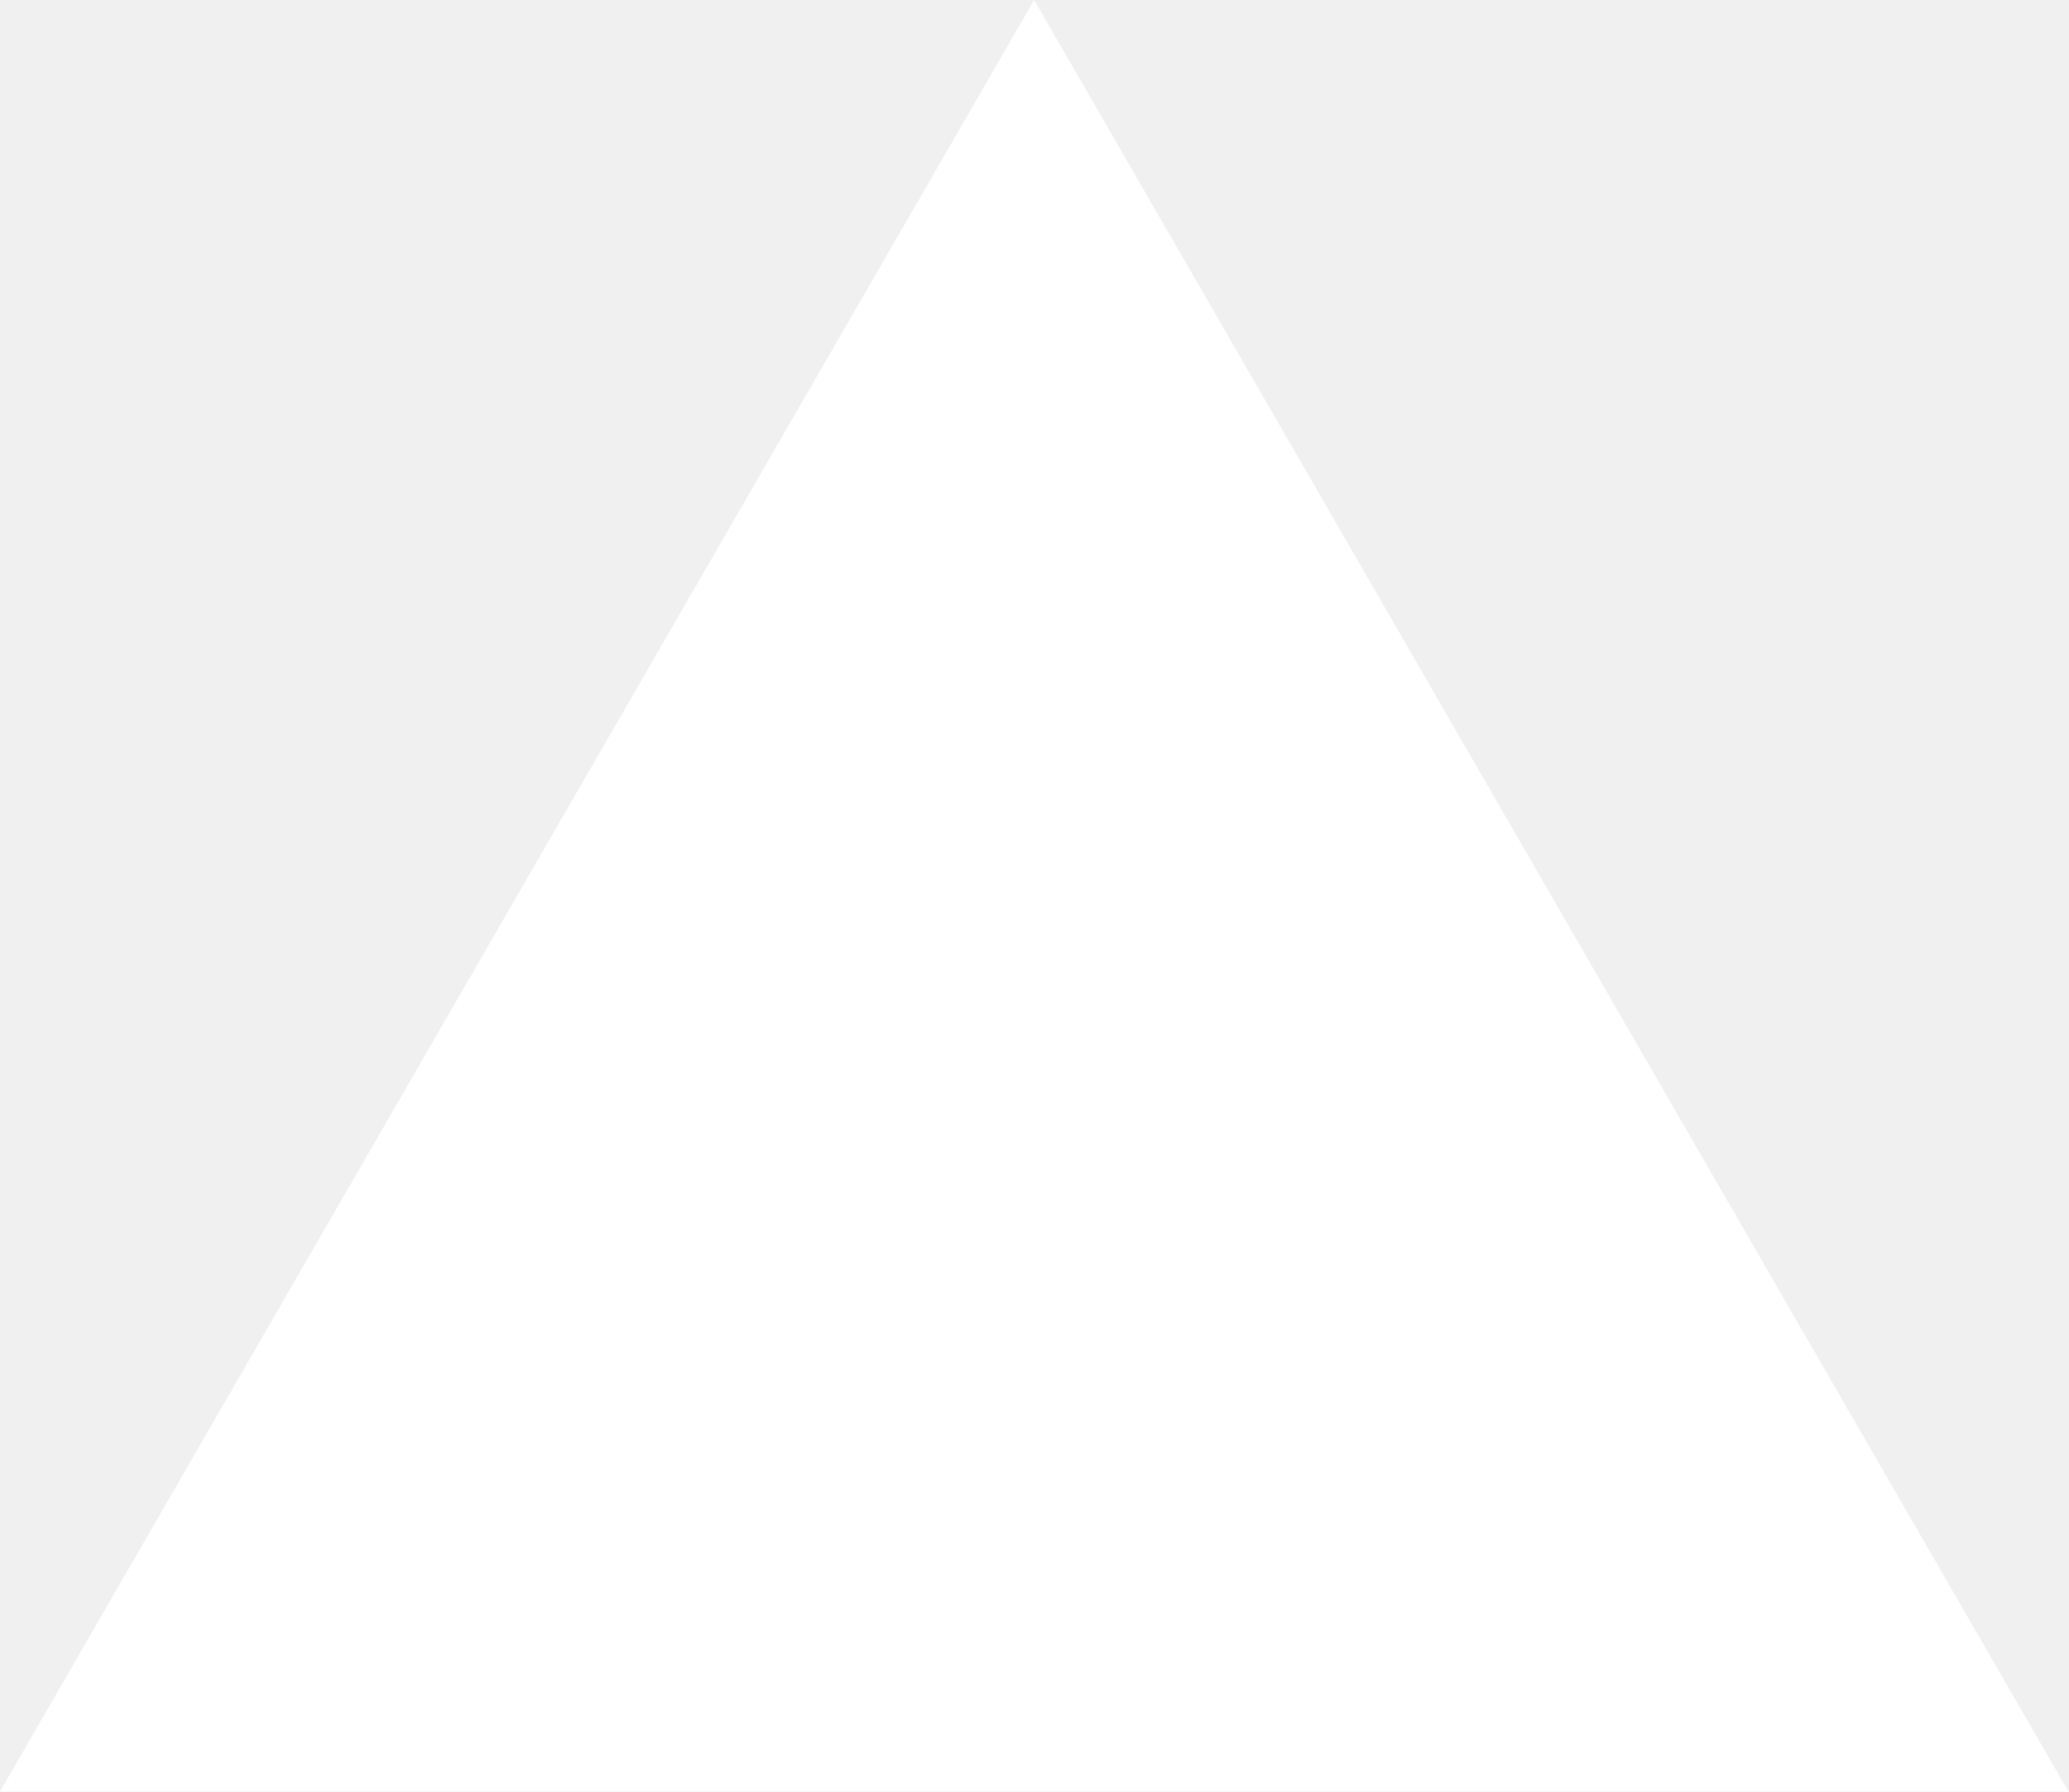
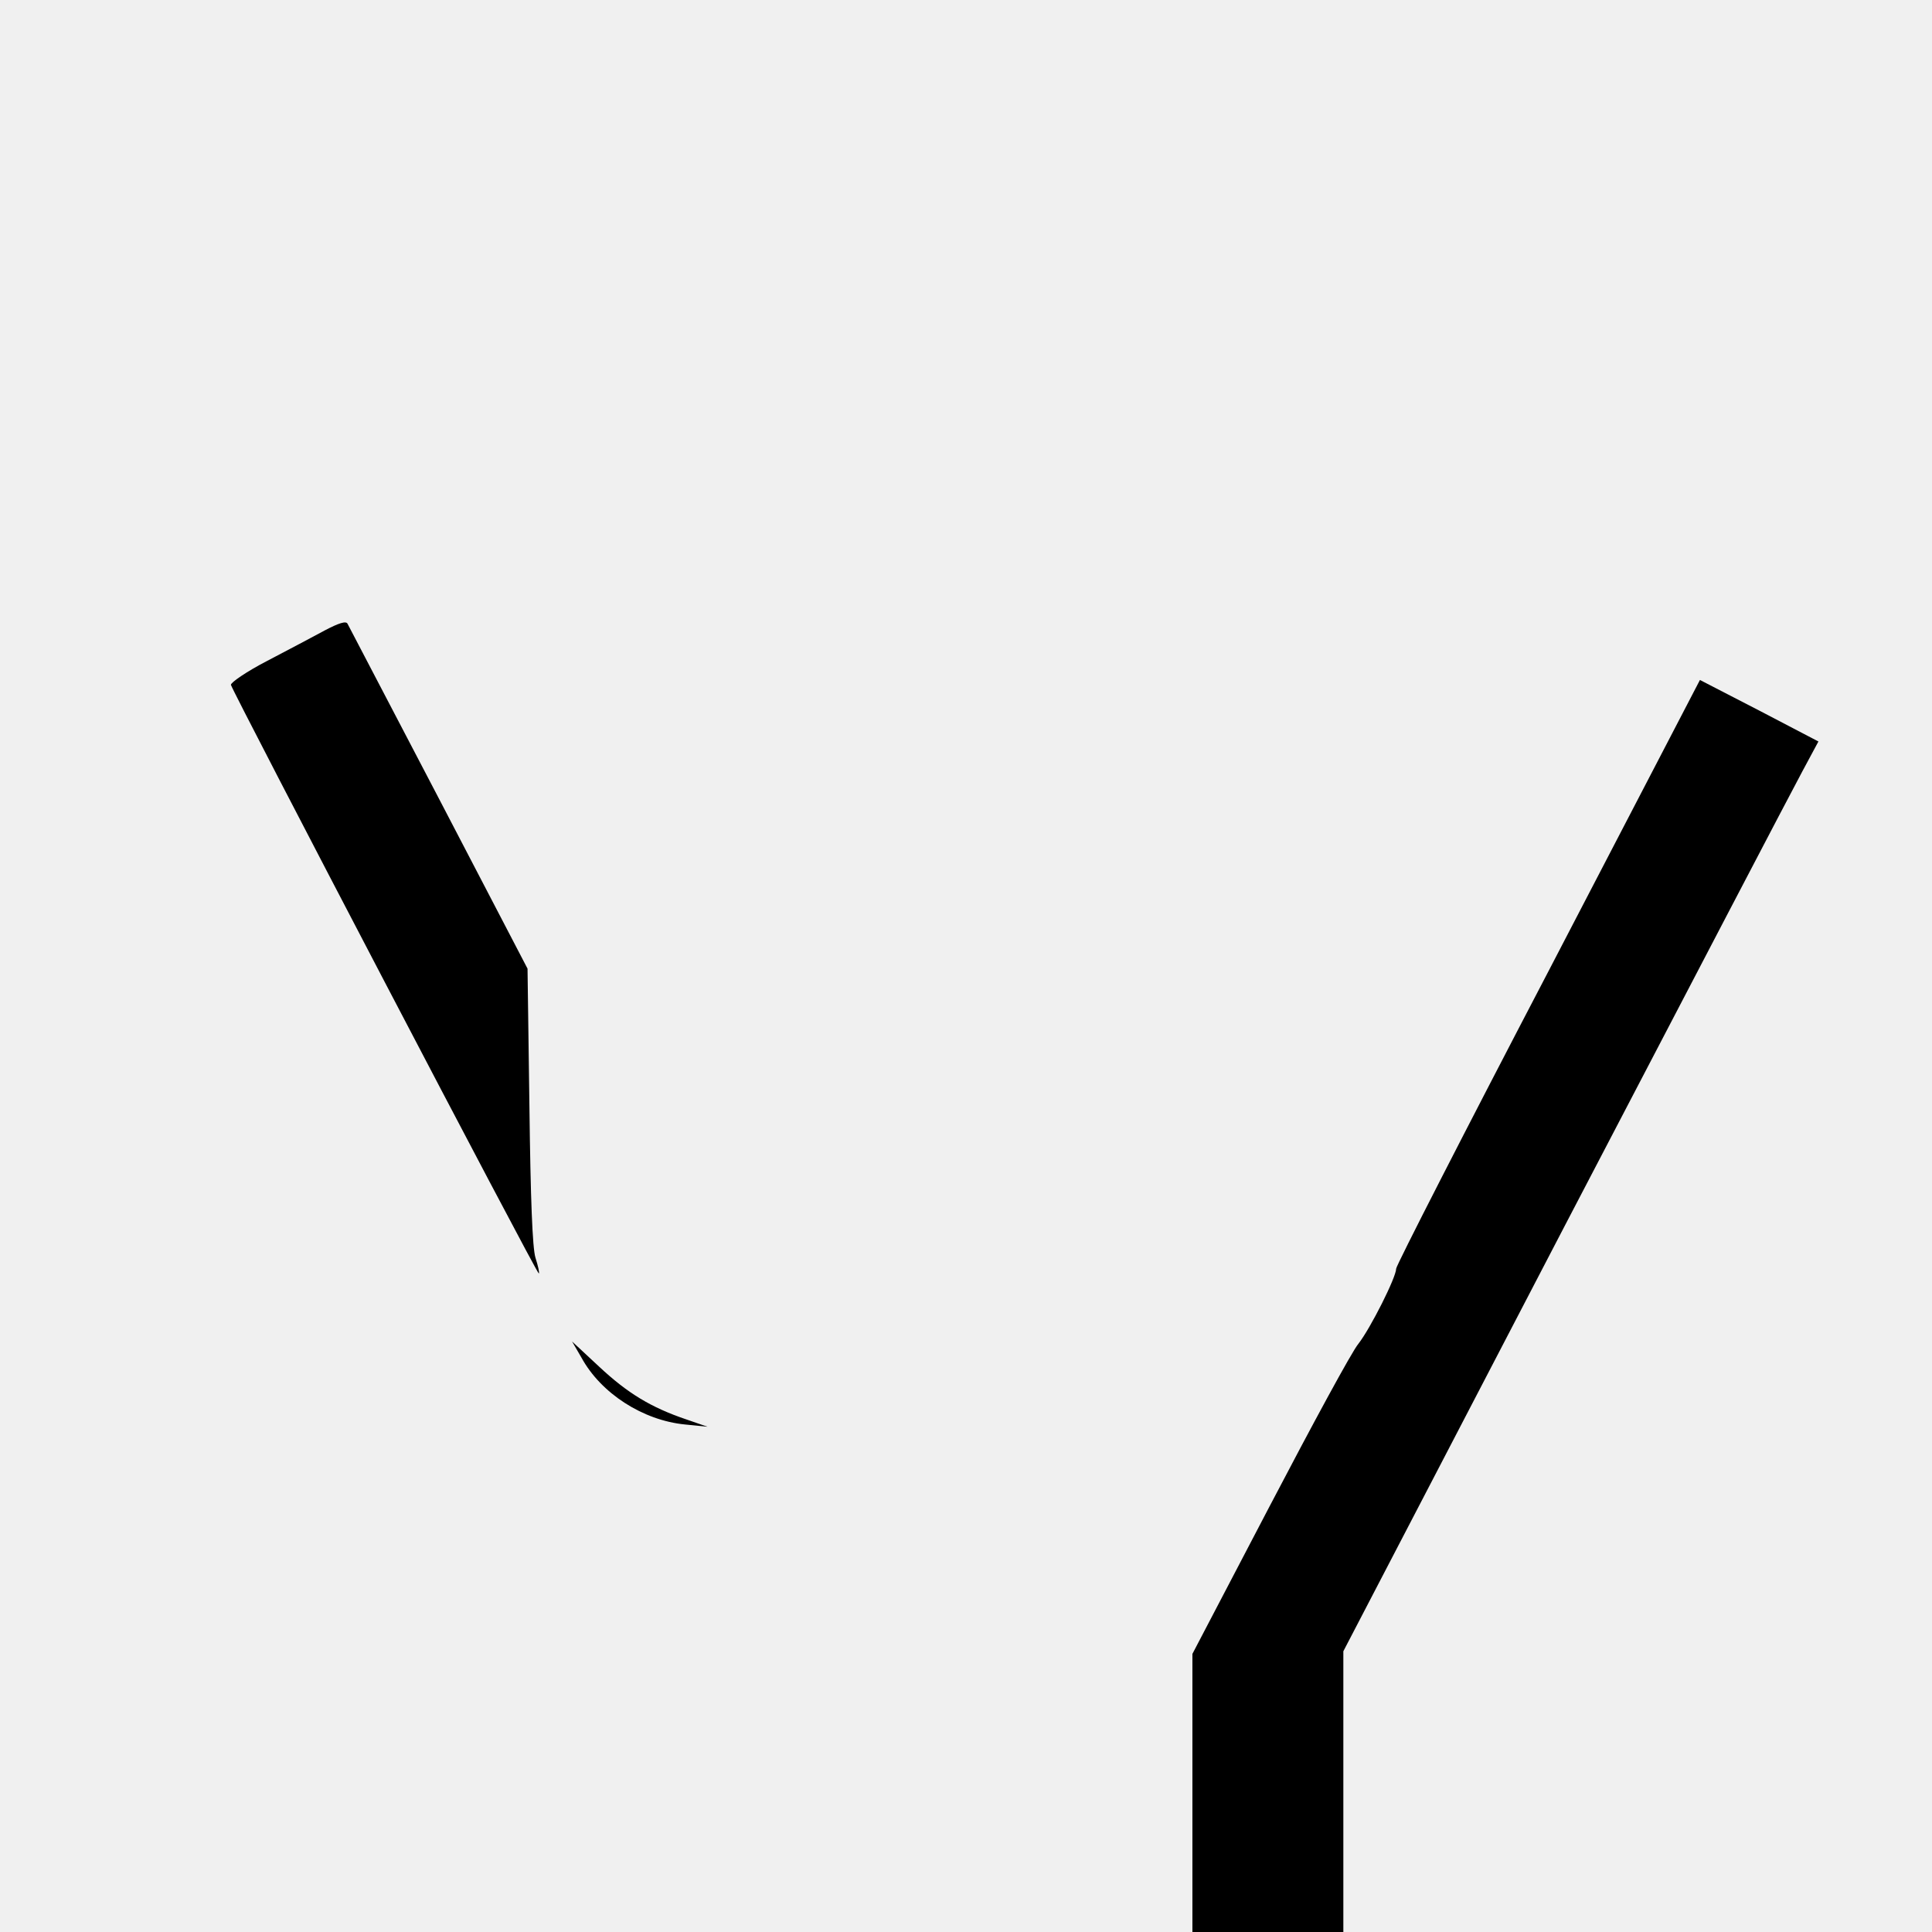
- <svg xmlns="http://www.w3.org/2000/svg" fill="none" viewBox="0 0 1155 1000">
-   <path d="m577.3 0 577.4 1000H0z" fill="#fff" />
+ <svg xmlns="http://www.w3.org/2000/svg" version="1.0" width="512pt" height="512pt" viewBox="0 0 512 512" preserveAspectRatio="xMidYMid meet">
+   <g transform="translate(0,512) scale(0.1,-0.1)" fill="#000000" stroke="none">
+     <path d="M860 3449 c-30 -16 -99 -53 -153 -81 -54 -28 -96 -57 -95 -63 5 -20 812 -1564 816 -1560 2 2 -2 20 -9 42 -8 26 -13 155 -16 402 l-5 364 -235 451 c-130 248 -238 456 -242 463 -4 8 -23 2 -61 -18z" />
+     <path d="M4103 2545 c-222 -425 -403 -779 -403 -787 0 -23 -68 -158 -100 -199 -17 -20 -122 -214 -235 -430 l-205 -392 0 -369 0 -368 200 0 200 0 0 372 0 372 586 1126 c323 619 606 1161 630 1205 l43 80 -157 82 -157 81 -402 -773z" />
+     <path d="M1541 1522 c52 -95 163 -166 274 -177 l60 -6 -55 19 c-95 32 -157 70 -232 140 l-72 67 25 -43z" />
+   </g>
</svg>
